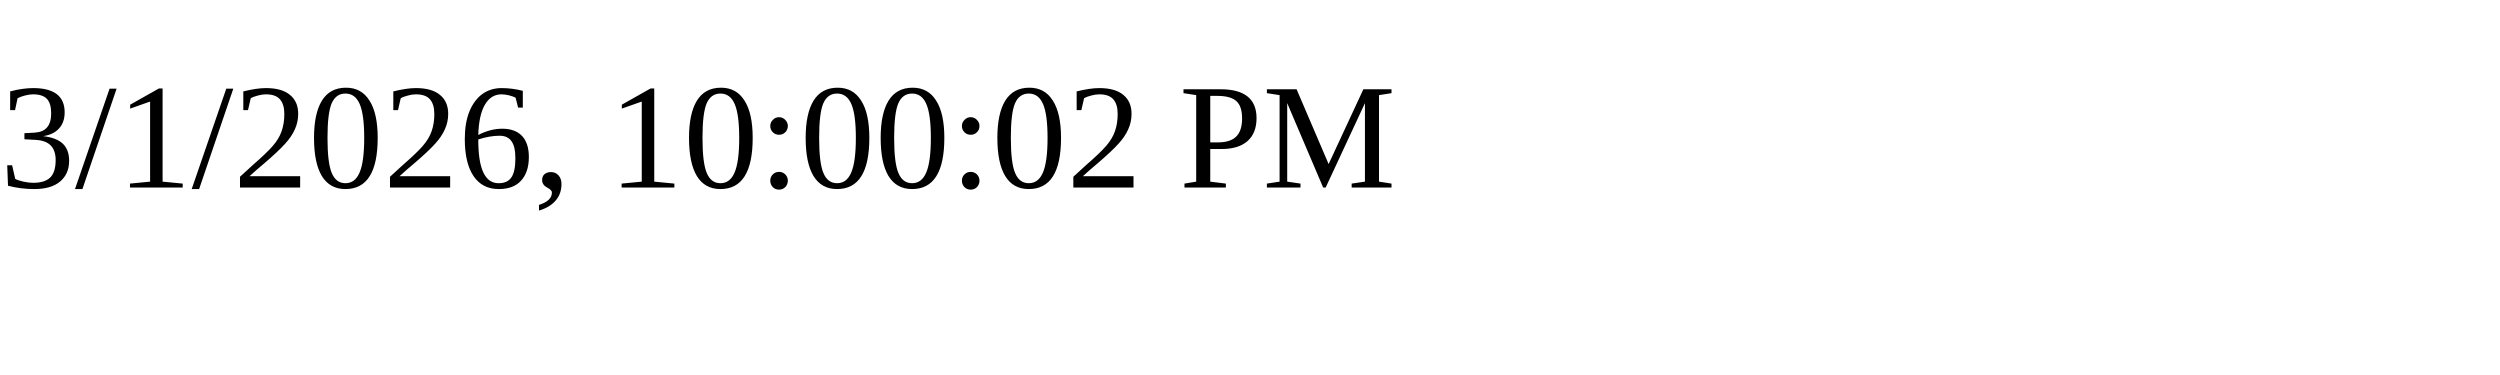
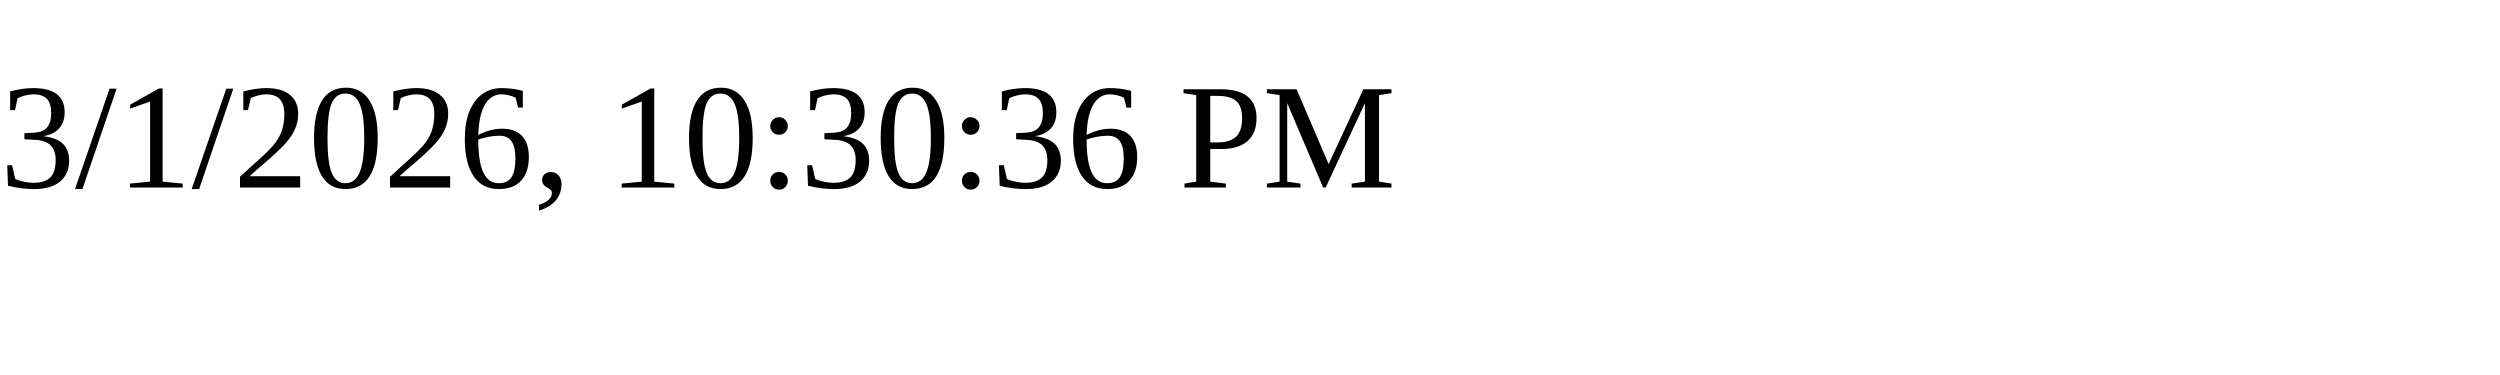
<svg xmlns="http://www.w3.org/2000/svg" height="30" width="200">
-   <text x="0" y="15">3/1/2026, 10:00:02 PM</text>
+   <text x="0" y="15">3/1/2026, 10:30:36 PM</text>
</svg>
